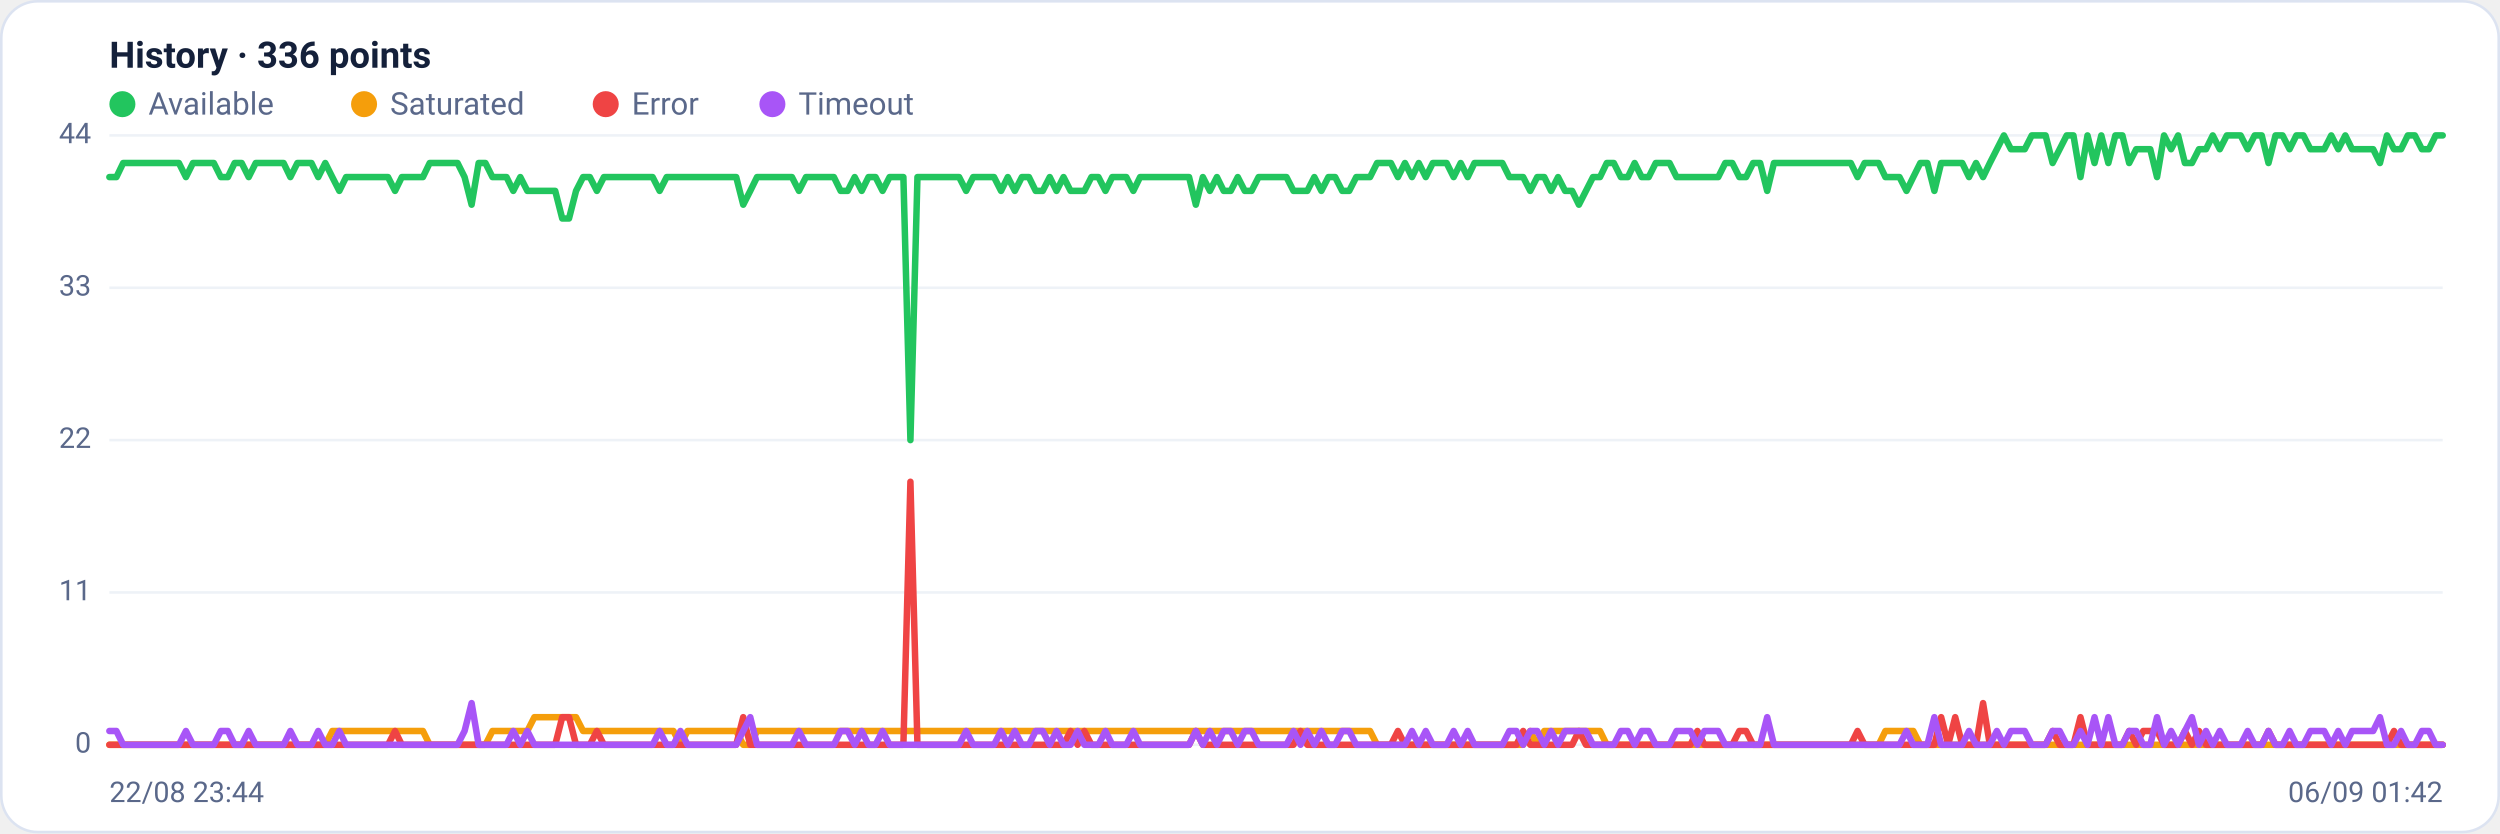
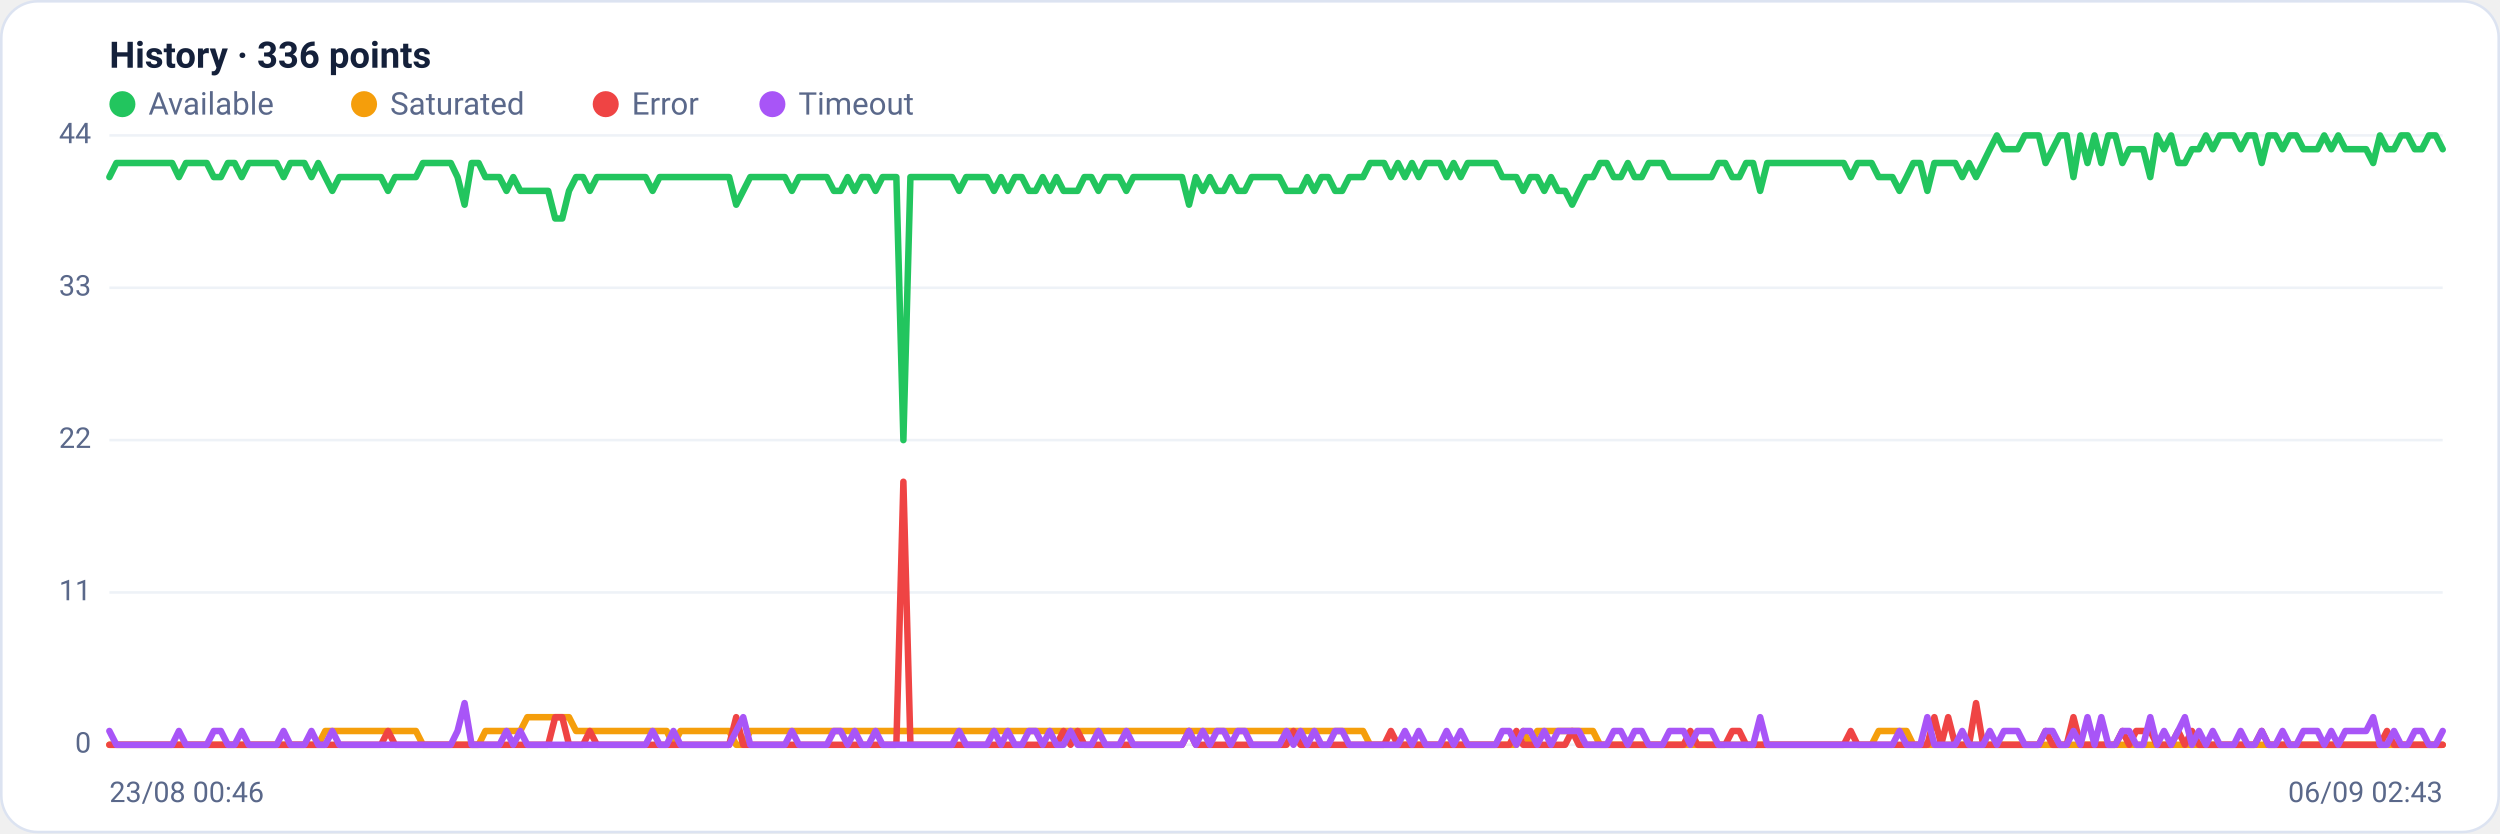
<svg xmlns="http://www.w3.org/2000/svg" viewBox="0 0 960 320" width="960" height="320" font-family="Segoe UI, system-ui, -apple-system, Roboto, Helvetica, Arial, sans-serif" role="img" aria-label="Availability history per region">
  <rect x="0.5" y="0.5" width="959" height="319" rx="14" fill="#ffffff" stroke="#dce3f1" />
  <text x="42" y="26" font-size="14" font-weight="600" fill="#14203a">History · 336 points</text>
  <circle cx="47" cy="40" r="5" fill="#22c55e" />
  <text x="57" y="44" font-size="12" fill="#5a688a">Available</text>
  <circle cx="139.8" cy="40" r="5" fill="#f59e0b" />
  <text x="149.8" y="44" font-size="12" fill="#5a688a">Saturated</text>
  <circle cx="232.6" cy="40" r="5" fill="#ef4444" />
  <text x="242.6" y="44" font-size="12" fill="#5a688a">Error</text>
  <circle cx="296.6" cy="40" r="5" fill="#a855f7" />
  <text x="306.6" y="44" font-size="12" fill="#5a688a">Timeout</text>
  <line x1="42" y1="286.0" x2="938" y2="286.0" stroke="#eef2f7" stroke-width="1" />
  <text x="35" y="289.0" text-anchor="end" font-size="11" fill="#5a688a">0</text>
  <line x1="42" y1="227.5" x2="938" y2="227.5" stroke="#eef2f7" stroke-width="1" />
  <text x="35" y="230.5" text-anchor="end" font-size="11" fill="#5a688a">11</text>
  <line x1="42" y1="169.0" x2="938" y2="169.0" stroke="#eef2f7" stroke-width="1" />
  <text x="35" y="172.0" text-anchor="end" font-size="11" fill="#5a688a">22</text>
  <line x1="42" y1="110.5" x2="938" y2="110.5" stroke="#eef2f7" stroke-width="1" />
  <text x="35" y="113.5" text-anchor="end" font-size="11" fill="#5a688a">33</text>
  <line x1="42" y1="52.0" x2="938" y2="52.0" stroke="#eef2f7" stroke-width="1" />
  <text x="35" y="55.0" text-anchor="end" font-size="11" fill="#5a688a">44</text>
-   <polyline fill="none" stroke="#22c55e" stroke-width="2.5" stroke-linejoin="round" stroke-linecap="round" points="42.0,68.0 44.7,68.0 47.3,62.6 50.0,62.6 52.7,62.6 55.4,62.6 58.0,62.6 60.7,62.6 63.4,62.6 66.1,62.6 68.7,62.6 71.4,68.0 74.1,62.6 76.8,62.6 79.4,62.6 82.1,62.6 84.8,68.0 87.5,68.0 90.1,62.6 92.8,62.6 95.5,68.0 98.2,62.6 100.8,62.6 103.5,62.6 106.2,62.6 108.9,62.6 111.5,68.0 114.2,62.6 116.9,62.6 119.6,62.6 122.2,68.0 124.9,62.6 127.6,68.0 130.3,73.3 132.9,68.0 135.6,68.0 138.3,68.0 141.0,68.0 143.6,68.0 146.3,68.0 149.0,68.0 151.7,73.3 154.3,68.0 157.0,68.0 159.7,68.0 162.4,68.0 165.0,62.6 167.7,62.6 170.4,62.6 173.1,62.6 175.7,62.6 178.4,68.0 181.1,78.6 183.8,62.6 186.4,62.6 189.1,68.0 191.8,68.0 194.5,68.0 197.1,73.3 199.8,68.0 202.5,73.3 205.2,73.3 207.8,73.3 210.5,73.3 213.2,73.3 215.9,83.9 218.5,83.9 221.2,73.3 223.9,68.0 226.5,68.0 229.2,73.3 231.9,68.0 234.6,68.0 237.2,68.0 239.9,68.0 242.6,68.0 245.3,68.0 247.9,68.0 250.6,68.0 253.3,73.3 256.0,68.0 258.6,68.0 261.3,68.0 264.0,68.0 266.7,68.0 269.3,68.0 272.0,68.0 274.7,68.0 277.4,68.0 280.0,68.0 282.7,68.0 285.4,78.6 288.1,73.3 290.7,68.0 293.4,68.0 296.1,68.0 298.8,68.0 301.4,68.0 304.1,68.0 306.8,73.3 309.5,68.0 312.1,68.0 314.8,68.0 317.5,68.0 320.2,68.0 322.8,73.3 325.5,73.3 328.2,68.0 330.9,73.3 333.5,68.0 336.2,68.0 338.9,73.3 341.6,68.0 344.2,68.0 346.9,68.0 349.6,169.0 352.3,68.0 354.9,68.0 357.6,68.0 360.3,68.0 363.0,68.0 365.6,68.0 368.3,68.0 371.0,73.3 373.7,68.0 376.3,68.0 379.0,68.0 381.7,68.0 384.4,73.3 387.0,68.0 389.7,73.3 392.4,68.0 395.1,68.0 397.7,73.3 400.4,73.3 403.1,68.0 405.7,73.3 408.4,68.0 411.1,73.3 413.8,73.3 416.4,73.3 419.1,68.0 421.8,68.0 424.5,73.3 427.1,68.0 429.8,68.0 432.5,68.0 435.2,73.3 437.8,68.0 440.5,68.0 443.2,68.0 445.9,68.0 448.5,68.0 451.2,68.0 453.9,68.0 456.6,68.0 459.2,78.6 461.9,68.0 464.6,73.3 467.3,68.0 469.9,73.3 472.6,73.3 475.3,68.0 478.0,73.3 480.6,73.3 483.3,68.0 486.0,68.0 488.7,68.0 491.3,68.0 494.0,68.0 496.7,73.3 499.4,73.3 502.0,73.3 504.7,68.0 507.4,73.3 510.1,68.0 512.7,68.0 515.4,73.3 518.1,73.3 520.8,68.0 523.4,68.0 526.1,68.0 528.8,62.6 531.5,62.6 534.1,62.6 536.8,68.0 539.5,62.6 542.2,68.0 544.8,62.6 547.5,68.0 550.2,62.6 552.9,62.6 555.5,62.6 558.2,68.0 560.9,62.6 563.6,68.0 566.2,62.6 568.9,62.6 571.6,62.6 574.3,62.6 576.9,62.6 579.6,68.0 582.3,68.0 584.9,68.0 587.6,73.3 590.3,68.0 593.0,68.0 595.6,73.3 598.3,68.0 601.0,73.3 603.7,73.3 606.3,78.6 609.0,73.3 611.7,68.0 614.4,68.0 617.0,62.6 619.7,62.6 622.4,68.0 625.1,68.0 627.7,62.6 630.4,68.0 633.1,68.0 635.8,62.6 638.4,62.6 641.1,62.6 643.8,68.0 646.5,68.0 649.1,68.0 651.8,68.0 654.5,68.0 657.2,68.0 659.8,68.0 662.5,62.6 665.2,62.6 667.9,68.0 670.5,68.0 673.2,62.6 675.9,62.6 678.6,73.3 681.2,62.6 683.9,62.6 686.6,62.6 689.3,62.6 691.9,62.6 694.6,62.6 697.3,62.6 700.0,62.6 702.6,62.6 705.3,62.6 708.0,62.6 710.7,62.6 713.3,68.0 716.0,62.6 718.7,62.6 721.4,62.6 724.0,68.0 726.7,68.0 729.4,68.0 732.1,73.3 734.7,68.0 737.4,62.6 740.1,62.6 742.8,73.3 745.4,62.6 748.1,62.6 750.8,62.6 753.5,62.6 756.1,68.0 758.8,62.6 761.5,68.0 764.1,62.6 766.8,57.3 769.5,52.0 772.2,57.3 774.8,57.3 777.5,57.3 780.2,52.0 782.9,52.0 785.5,52.0 788.2,62.6 790.9,57.3 793.6,52.0 796.2,52.0 798.9,68.0 801.6,52.0 804.3,62.6 806.9,52.0 809.6,62.6 812.3,52.0 815.0,52.0 817.6,62.6 820.3,57.3 823.0,57.3 825.7,57.3 828.3,68.0 831.0,52.0 833.7,57.3 836.4,52.0 839.0,62.6 841.7,62.6 844.4,57.3 847.1,57.3 849.7,52.0 852.4,57.3 855.1,52.0 857.8,52.0 860.4,52.0 863.1,57.3 865.8,52.0 868.5,52.0 871.1,62.6 873.8,52.0 876.5,52.0 879.2,57.3 881.8,52.0 884.5,52.0 887.2,57.3 889.9,57.3 892.5,57.3 895.2,52.0 897.9,57.3 900.6,52.0 903.2,57.3 905.9,57.3 908.6,57.3 911.3,57.3 913.9,62.6 916.6,52.0 919.3,57.3 922.0,57.3 924.6,52.0 927.3,52.0 930.0,57.3 932.7,57.3 935.3,52.0 938.0,52.0" />
-   <polyline fill="none" stroke="#f59e0b" stroke-width="2.5" stroke-linejoin="round" stroke-linecap="round" points="42.0,286.0 44.7,286.0 47.3,286.0 50.0,286.0 52.7,286.0 55.4,286.0 58.0,286.0 60.7,286.0 63.4,286.0 66.1,286.0 68.7,286.0 71.4,286.0 74.1,286.0 76.8,286.0 79.4,286.0 82.1,286.0 84.8,286.0 87.5,286.0 90.1,286.0 92.8,286.0 95.5,286.0 98.2,286.0 100.8,286.0 103.5,286.0 106.2,286.0 108.9,286.0 111.5,286.0 114.2,286.0 116.9,286.0 119.6,286.0 122.2,286.0 124.9,286.0 127.6,280.7 130.3,280.7 132.9,280.7 135.6,280.7 138.3,280.7 141.0,280.7 143.6,280.7 146.3,280.7 149.0,280.7 151.7,280.7 154.3,280.7 157.0,280.7 159.7,280.7 162.4,280.7 165.0,286.0 167.7,286.0 170.4,286.0 173.1,286.0 175.7,286.0 178.4,286.0 181.1,286.0 183.8,286.0 186.4,286.0 189.1,280.7 191.8,280.7 194.5,280.7 197.1,280.7 199.8,280.7 202.5,280.7 205.2,275.4 207.8,275.4 210.5,275.4 213.2,275.4 215.9,275.4 218.5,275.4 221.2,275.4 223.9,280.7 226.5,280.7 229.2,280.7 231.9,280.7 234.6,280.7 237.2,280.7 239.9,280.7 242.6,280.7 245.3,280.7 247.9,280.7 250.6,280.7 253.3,280.7 256.0,280.7 258.6,280.7 261.3,286.0 264.0,280.7 266.7,280.7 269.3,280.7 272.0,280.7 274.7,280.7 277.4,280.7 280.0,280.7 282.7,280.7 285.4,286.0 288.1,286.0 290.7,280.7 293.4,280.7 296.1,280.7 298.8,280.7 301.4,280.7 304.1,280.7 306.8,280.7 309.5,280.7 312.1,280.7 314.8,280.7 317.5,280.7 320.2,280.7 322.8,280.7 325.5,280.7 328.2,280.7 330.9,280.7 333.5,280.7 336.2,280.7 338.9,280.7 341.6,280.7 344.2,280.7 346.9,280.7 349.6,280.7 352.3,280.7 354.9,280.7 357.6,280.7 360.3,280.7 363.0,280.7 365.6,280.7 368.3,280.7 371.0,280.7 373.7,280.7 376.3,280.7 379.0,280.7 381.7,280.7 384.4,280.7 387.0,280.7 389.7,280.7 392.4,280.7 395.1,280.7 397.7,280.7 400.4,280.7 403.1,280.7 405.7,280.7 408.4,280.7 411.1,280.7 413.8,280.7 416.4,280.7 419.1,280.7 421.8,280.7 424.5,280.7 427.1,280.7 429.8,280.7 432.5,280.7 435.2,280.7 437.8,280.7 440.5,280.7 443.2,280.7 445.9,280.7 448.5,280.7 451.2,280.7 453.9,280.7 456.6,280.7 459.2,280.7 461.9,280.7 464.6,280.7 467.3,280.7 469.9,280.7 472.6,280.7 475.3,280.7 478.0,280.7 480.6,280.7 483.3,280.7 486.0,280.7 488.7,280.7 491.3,280.7 494.0,280.7 496.7,280.7 499.4,280.7 502.0,280.7 504.7,280.7 507.4,280.7 510.1,280.7 512.7,280.7 515.4,280.7 518.1,280.7 520.8,280.7 523.4,280.7 526.1,280.7 528.8,286.0 531.5,286.0 534.1,286.0 536.8,286.0 539.5,286.0 542.2,286.0 544.8,286.0 547.5,286.0 550.2,286.0 552.9,286.0 555.5,286.0 558.2,286.0 560.9,286.0 563.6,286.0 566.2,286.0 568.9,286.0 571.6,286.0 574.3,286.0 576.9,286.0 579.6,286.0 582.3,286.0 584.9,286.0 587.6,280.7 590.3,286.0 593.0,280.7 595.6,280.7 598.3,280.7 601.0,280.7 603.7,280.7 606.3,280.7 609.0,280.7 611.7,280.7 614.4,280.7 617.0,286.0 619.7,286.0 622.4,286.0 625.1,286.0 627.7,286.0 630.4,286.0 633.1,286.0 635.8,286.0 638.4,286.0 641.1,286.0 643.8,286.0 646.5,286.0 649.1,286.0 651.8,286.0 654.5,286.0 657.2,286.0 659.8,286.0 662.5,286.0 665.2,286.0 667.9,286.0 670.5,286.0 673.2,286.0 675.9,286.0 678.6,286.0 681.2,286.0 683.9,286.0 686.6,286.0 689.3,286.0 691.9,286.0 694.6,286.0 697.3,286.0 700.0,286.0 702.6,286.0 705.3,286.0 708.0,286.0 710.7,286.0 713.3,286.0 716.0,286.0 718.7,286.0 721.4,286.0 724.0,280.7 726.7,280.7 729.4,280.7 732.1,280.7 734.7,280.7 737.4,286.0 740.1,286.0 742.8,286.0 745.4,286.0 748.1,286.0 750.8,286.0 753.5,286.0 756.1,286.0 758.8,286.0 761.5,286.0 764.1,286.0 766.8,286.0 769.5,286.0 772.2,286.0 774.8,286.0 777.5,286.0 780.2,286.0 782.9,286.0 785.5,286.0 788.2,286.0 790.9,286.0 793.6,286.0 796.2,286.0 798.9,286.0 801.6,286.0 804.3,286.0 806.9,286.0 809.6,286.0 812.3,286.0 815.0,286.0 817.6,286.0 820.3,286.0 823.0,286.0 825.7,286.0 828.3,286.0 831.0,286.0 833.7,286.0 836.4,286.0 839.0,286.0 841.7,286.0 844.4,286.0 847.1,286.0 849.7,286.0 852.4,286.0 855.1,286.0 857.8,286.0 860.4,286.0 863.1,286.0 865.8,286.0 868.5,286.0 871.1,286.0 873.8,286.0 876.5,286.0 879.2,286.0 881.8,286.0 884.5,286.0 887.2,286.0 889.9,286.0 892.5,286.0 895.2,286.0 897.9,286.0 900.6,286.0 903.2,286.0 905.9,286.0 908.6,286.0 911.3,286.0 913.9,286.0 916.6,286.0 919.3,286.0 922.0,286.0 924.6,286.0 927.3,286.0 930.0,286.0 932.7,286.0 935.3,286.0 938.0,286.0" />
-   <polyline fill="none" stroke="#ef4444" stroke-width="2.5" stroke-linejoin="round" stroke-linecap="round" points="42.0,286.0 44.7,286.0 47.3,286.0 50.0,286.0 52.7,286.0 55.4,286.0 58.0,286.0 60.7,286.0 63.4,286.0 66.1,286.0 68.7,286.0 71.4,286.0 74.1,286.0 76.8,286.0 79.4,286.0 82.1,286.0 84.8,286.0 87.5,286.0 90.1,286.0 92.8,286.0 95.5,286.0 98.2,286.0 100.8,286.0 103.5,286.0 106.2,286.0 108.9,286.0 111.5,286.0 114.2,286.0 116.9,286.0 119.6,286.0 122.2,286.0 124.9,286.0 127.6,286.0 130.3,286.0 132.9,286.0 135.6,286.0 138.3,286.0 141.0,286.0 143.6,286.0 146.3,286.0 149.0,286.0 151.7,280.7 154.3,286.0 157.0,286.0 159.7,286.0 162.4,286.0 165.0,286.0 167.7,286.0 170.4,286.0 173.1,286.0 175.7,286.0 178.4,286.0 181.1,286.0 183.8,286.0 186.4,286.0 189.1,286.0 191.8,286.0 194.5,286.0 197.1,286.0 199.8,286.0 202.5,286.0 205.2,286.0 207.8,286.0 210.5,286.0 213.2,286.0 215.9,275.4 218.5,275.4 221.2,286.0 223.9,286.0 226.5,286.0 229.2,280.7 231.9,286.0 234.6,286.0 237.2,286.0 239.9,286.0 242.6,286.0 245.3,286.0 247.9,286.0 250.6,286.0 253.3,286.0 256.0,286.0 258.6,286.0 261.3,286.0 264.0,286.0 266.7,286.0 269.3,286.0 272.0,286.0 274.7,286.0 277.4,286.0 280.0,286.0 282.7,286.0 285.4,275.4 288.1,286.0 290.7,286.0 293.4,286.0 296.1,286.0 298.8,286.0 301.4,286.0 304.1,286.0 306.8,286.0 309.5,286.0 312.1,286.0 314.8,286.0 317.5,286.0 320.2,286.0 322.8,286.0 325.5,286.0 328.2,286.0 330.9,286.0 333.5,286.0 336.2,286.0 338.9,286.0 341.6,286.0 344.2,286.0 346.9,286.0 349.6,185.0 352.3,286.0 354.9,286.0 357.6,286.0 360.3,286.0 363.0,286.0 365.6,286.0 368.3,286.0 371.0,286.0 373.7,286.0 376.3,286.0 379.0,286.0 381.7,286.0 384.4,286.0 387.0,286.0 389.7,286.0 392.4,286.0 395.1,286.0 397.7,286.0 400.4,286.0 403.1,286.0 405.7,286.0 408.4,286.0 411.1,280.7 413.8,286.0 416.4,280.7 419.1,286.0 421.8,286.0 424.5,286.0 427.1,286.0 429.8,286.0 432.5,286.0 435.2,286.0 437.8,286.0 440.5,286.0 443.2,286.0 445.9,286.0 448.5,286.0 451.2,286.0 453.9,286.0 456.6,286.0 459.2,280.7 461.9,286.0 464.6,286.0 467.3,286.0 469.9,286.0 472.6,286.0 475.3,286.0 478.0,286.0 480.6,286.0 483.3,286.0 486.0,286.0 488.7,286.0 491.3,286.0 494.0,286.0 496.7,286.0 499.4,280.7 502.0,286.0 504.7,286.0 507.4,286.0 510.1,286.0 512.7,286.0 515.4,286.0 518.1,286.0 520.8,286.0 523.4,286.0 526.1,286.0 528.8,286.0 531.5,286.0 534.1,286.0 536.8,280.7 539.5,286.0 542.2,286.0 544.8,286.0 547.5,286.0 550.2,286.0 552.9,286.0 555.5,286.0 558.2,286.0 560.9,286.0 563.6,286.0 566.2,286.0 568.9,286.0 571.6,286.0 574.3,286.0 576.9,286.0 579.6,286.0 582.3,286.0 584.9,280.7 587.6,286.0 590.3,286.0 593.0,286.0 595.6,286.0 598.3,286.0 601.0,286.0 603.7,286.0 606.3,280.7 609.0,286.0 611.7,286.0 614.4,286.0 617.0,286.0 619.7,286.0 622.4,286.0 625.1,286.0 627.7,286.0 630.4,286.0 633.1,286.0 635.8,286.0 638.4,286.0 641.1,286.0 643.8,286.0 646.5,286.0 649.1,286.0 651.8,280.7 654.5,286.0 657.2,286.0 659.8,286.0 662.5,286.0 665.2,286.0 667.9,280.7 670.5,280.7 673.2,286.0 675.9,286.0 678.6,286.0 681.2,286.0 683.9,286.0 686.6,286.0 689.3,286.0 691.9,286.0 694.6,286.0 697.3,286.0 700.0,286.0 702.6,286.0 705.3,286.0 708.0,286.0 710.7,286.0 713.3,280.7 716.0,286.0 718.7,286.0 721.4,286.0 724.0,286.0 726.7,286.0 729.4,286.0 732.1,286.0 734.7,286.0 737.4,286.0 740.1,286.0 742.8,286.0 745.4,275.4 748.1,286.0 750.8,275.4 753.5,286.0 756.1,286.0 758.8,286.0 761.5,270.0 764.1,286.0 766.8,286.0 769.5,286.0 772.2,286.0 774.8,286.0 777.5,286.0 780.2,286.0 782.9,286.0 785.5,286.0 788.2,280.7 790.9,286.0 793.6,286.0 796.2,286.0 798.9,275.4 801.6,286.0 804.3,286.0 806.9,286.0 809.6,286.0 812.3,286.0 815.0,286.0 817.6,280.7 820.3,286.0 823.0,280.7 825.7,280.7 828.3,280.7 831.0,286.0 833.7,286.0 836.4,286.0 839.0,280.7 841.7,286.0 844.4,280.7 847.1,286.0 849.7,286.0 852.4,286.0 855.1,286.0 857.8,286.0 860.4,286.0 863.1,286.0 865.8,286.0 868.5,286.0 871.1,280.7 873.8,286.0 876.5,286.0 879.2,286.0 881.8,286.0 884.5,286.0 887.2,286.0 889.9,286.0 892.5,286.0 895.2,286.0 897.9,286.0 900.6,286.0 903.2,286.0 905.9,286.0 908.6,286.0 911.3,286.0 913.9,286.0 916.6,286.0 919.3,280.7 922.0,286.0 924.6,286.0 927.3,286.0 930.0,286.0 932.7,286.0 935.3,286.0 938.0,286.0" />
-   <polyline fill="none" stroke="#a855f7" stroke-width="2.5" stroke-linejoin="round" stroke-linecap="round" points="42.0,280.7 44.7,280.7 47.3,286.0 50.0,286.0 52.7,286.0 55.4,286.0 58.0,286.0 60.7,286.0 63.4,286.0 66.1,286.0 68.7,286.0 71.4,280.7 74.1,286.0 76.8,286.0 79.4,286.0 82.1,286.0 84.8,280.7 87.5,280.7 90.1,286.0 92.8,286.0 95.5,280.7 98.2,286.0 100.8,286.0 103.5,286.0 106.2,286.0 108.9,286.0 111.5,280.7 114.2,286.0 116.9,286.0 119.6,286.0 122.2,280.7 124.9,286.0 127.6,286.0 130.3,280.7 132.9,286.0 135.6,286.0 138.3,286.0 141.0,286.0 143.6,286.0 146.3,286.0 149.0,286.0 151.7,286.0 154.3,286.0 157.0,286.0 159.7,286.0 162.4,286.0 165.0,286.0 167.7,286.0 170.4,286.0 173.1,286.0 175.7,286.0 178.4,280.7 181.1,270.0 183.8,286.0 186.4,286.0 189.1,286.0 191.8,286.0 194.5,286.0 197.1,280.7 199.8,286.0 202.5,280.7 205.2,286.0 207.8,286.0 210.5,286.0 213.2,286.0 215.9,286.0 218.5,286.0 221.2,286.0 223.9,286.0 226.5,286.0 229.2,286.0 231.9,286.0 234.6,286.0 237.2,286.0 239.9,286.0 242.6,286.0 245.3,286.0 247.9,286.0 250.6,286.0 253.3,280.7 256.0,286.0 258.6,286.0 261.3,280.7 264.0,286.0 266.7,286.0 269.3,286.0 272.0,286.0 274.7,286.0 277.4,286.0 280.0,286.0 282.7,286.0 285.4,280.7 288.1,275.4 290.7,286.0 293.4,286.0 296.1,286.0 298.8,286.0 301.4,286.0 304.1,286.0 306.8,280.7 309.5,286.0 312.1,286.0 314.8,286.0 317.5,286.0 320.2,286.0 322.8,280.7 325.5,280.7 328.2,286.0 330.9,280.7 333.5,286.0 336.2,286.0 338.9,280.7 341.6,286.0 344.2,286.0 346.9,286.0 349.6,286.0 352.3,286.0 354.9,286.0 357.6,286.0 360.3,286.0 363.0,286.0 365.6,286.0 368.3,286.0 371.0,280.7 373.7,286.0 376.3,286.0 379.0,286.0 381.7,286.0 384.4,280.7 387.0,286.0 389.7,280.7 392.4,286.0 395.1,286.0 397.7,280.7 400.4,280.7 403.1,286.0 405.7,280.7 408.4,286.0 411.1,286.0 413.8,280.7 416.4,286.0 419.1,286.0 421.8,286.0 424.5,280.7 427.1,286.0 429.8,286.0 432.5,286.0 435.2,280.7 437.8,286.0 440.5,286.0 443.2,286.0 445.9,286.0 448.5,286.0 451.2,286.0 453.9,286.0 456.6,286.0 459.2,280.7 461.9,286.0 464.6,280.7 467.3,286.0 469.9,280.7 472.6,280.7 475.3,286.0 478.0,280.7 480.6,280.7 483.3,286.0 486.0,286.0 488.7,286.0 491.3,286.0 494.0,286.0 496.7,280.7 499.4,286.0 502.0,280.7 504.7,286.0 507.4,280.7 510.1,286.0 512.7,286.0 515.4,280.7 518.1,280.7 520.8,286.0 523.4,286.0 526.1,286.0 528.8,286.0 531.5,286.0 534.1,286.0 536.8,286.0 539.5,286.0 542.2,280.7 544.8,286.0 547.5,280.7 550.2,286.0 552.9,286.0 555.5,286.0 558.2,280.7 560.9,286.0 563.6,280.7 566.2,286.0 568.9,286.0 571.6,286.0 574.3,286.0 576.9,286.0 579.6,280.7 582.3,280.7 584.9,286.0 587.6,280.7 590.3,280.7 593.0,286.0 595.6,280.7 598.3,286.0 601.0,280.7 603.7,280.7 606.3,280.7 609.0,280.7 611.7,286.0 614.4,286.0 617.0,286.0 619.7,286.0 622.4,280.7 625.1,280.7 627.7,286.0 630.4,280.7 633.1,280.7 635.8,286.0 638.4,286.0 641.1,286.0 643.8,280.7 646.5,280.7 649.1,280.7 651.8,286.0 654.5,280.7 657.2,280.7 659.8,280.7 662.5,286.0 665.2,286.0 667.9,286.0 670.5,286.0 673.2,286.0 675.9,286.0 678.6,275.4 681.2,286.0 683.9,286.0 686.6,286.0 689.3,286.0 691.9,286.0 694.6,286.0 697.3,286.0 700.0,286.0 702.6,286.0 705.3,286.0 708.0,286.0 710.7,286.0 713.3,286.0 716.0,286.0 718.7,286.0 721.4,286.0 724.0,286.0 726.7,286.0 729.4,286.0 732.1,280.7 734.7,286.0 737.4,286.0 740.1,286.0 742.8,275.4 745.4,286.0 748.1,286.0 750.8,286.0 753.5,286.0 756.1,280.7 758.8,286.0 761.5,286.0 764.1,286.0 766.8,280.7 769.5,286.0 772.2,280.7 774.8,280.7 777.5,280.7 780.2,286.0 782.9,286.0 785.5,286.0 788.2,280.7 790.9,280.7 793.6,286.0 796.2,286.0 798.9,280.7 801.6,286.0 804.3,275.4 806.9,286.0 809.6,275.4 812.3,286.0 815.0,286.0 817.6,280.7 820.3,280.7 823.0,286.0 825.7,286.0 828.3,275.4 831.0,286.0 833.7,280.7 836.4,286.0 839.0,280.7 841.7,275.4 844.4,286.0 847.1,280.7 849.7,286.0 852.4,280.7 855.1,286.0 857.8,286.0 860.4,286.0 863.1,280.7 865.8,286.0 868.5,286.0 871.1,280.7 873.8,286.0 876.5,286.0 879.2,280.7 881.8,286.0 884.5,286.0 887.2,280.7 889.9,280.7 892.5,280.7 895.2,286.0 897.9,280.7 900.6,286.0 903.2,280.7 905.9,280.7 908.6,280.7 911.3,280.7 913.9,275.4 916.6,286.0 919.3,286.0 922.0,280.7 924.6,286.0 927.3,286.0 930.0,280.7 932.7,280.7 935.3,286.0 938.0,286.0" />
-   <text x="42" y="308" font-size="11" fill="#5a688a">22/08 23:44</text>
-   <text x="938" y="308" text-anchor="end" font-size="11" fill="#5a688a">06/09 01:42</text>
+   <polyline fill="none" stroke="#22c55e" stroke-width="2.5" stroke-linejoin="round" stroke-linecap="round" points="42.0,68.0 44.7,62.6 47.3,62.6 50.0,62.6 52.7,62.6 55.4,62.6 58.0,62.6 60.7,62.6 63.4,62.6 66.1,62.6 68.7,68.0 71.4,62.6 74.1,62.6 76.8,62.6 79.4,62.6 82.1,68.0 84.8,68.0 87.5,62.6 90.1,62.6 92.8,68.0 95.5,62.6 98.2,62.6 100.8,62.6 103.5,62.6 106.2,62.6 108.9,68.0 111.5,62.6 114.2,62.6 116.9,62.6 119.6,68.0 122.2,62.6 124.9,68.0 127.6,73.3 130.3,68.0 132.9,68.0 135.6,68.0 138.3,68.0 141.0,68.0 143.6,68.0 146.3,68.0 149.0,73.3 151.7,68.0 154.3,68.0 157.0,68.0 159.7,68.0 162.4,62.6 165.0,62.6 167.7,62.6 170.4,62.6 173.1,62.6 175.7,68.0 178.4,78.6 181.1,62.6 183.8,62.6 186.4,68.0 189.1,68.0 191.8,68.0 194.5,73.3 197.1,68.0 199.8,73.3 202.5,73.3 205.2,73.3 207.8,73.3 210.5,73.3 213.2,83.9 215.9,83.9 218.5,73.3 221.2,68.0 223.9,68.0 226.5,73.3 229.2,68.0 231.9,68.0 234.6,68.0 237.2,68.0 239.9,68.0 242.6,68.0 245.3,68.0 247.9,68.0 250.6,73.3 253.3,68.0 256.0,68.0 258.6,68.0 261.3,68.0 264.0,68.0 266.7,68.0 269.3,68.0 272.0,68.0 274.7,68.0 277.4,68.0 280.0,68.0 282.7,78.6 285.4,73.3 288.1,68.0 290.7,68.0 293.4,68.0 296.1,68.0 298.8,68.0 301.4,68.0 304.1,73.3 306.8,68.0 309.5,68.0 312.1,68.0 314.8,68.0 317.5,68.0 320.2,73.3 322.8,73.3 325.5,68.0 328.2,73.3 330.9,68.0 333.5,68.0 336.2,73.3 338.9,68.0 341.6,68.0 344.2,68.0 346.9,169.0 349.6,68.0 352.3,68.0 354.9,68.0 357.6,68.0 360.3,68.0 363.0,68.0 365.6,68.0 368.3,73.3 371.0,68.0 373.7,68.0 376.3,68.0 379.0,68.0 381.7,73.3 384.4,68.0 387.0,73.3 389.7,68.0 392.4,68.0 395.1,73.3 397.7,73.3 400.4,68.0 403.1,73.3 405.7,68.0 408.4,73.3 411.1,73.3 413.8,73.3 416.4,68.0 419.1,68.0 421.8,73.3 424.5,68.0 427.1,68.0 429.8,68.0 432.5,73.3 435.2,68.0 437.8,68.0 440.5,68.0 443.2,68.0 445.9,68.0 448.5,68.0 451.2,68.0 453.9,68.0 456.6,78.6 459.2,68.0 461.9,73.3 464.6,68.0 467.3,73.3 469.9,73.3 472.6,68.0 475.3,73.3 478.0,73.3 480.6,68.0 483.3,68.0 486.0,68.0 488.7,68.0 491.3,68.0 494.0,73.3 496.7,73.3 499.4,73.3 502.0,68.0 504.7,73.3 507.4,68.0 510.1,68.0 512.7,73.3 515.4,73.3 518.1,68.0 520.8,68.0 523.4,68.0 526.1,62.6 528.8,62.6 531.5,62.6 534.1,68.0 536.8,62.6 539.5,68.0 542.2,62.6 544.8,68.0 547.5,62.6 550.2,62.6 552.9,62.6 555.5,68.0 558.2,62.6 560.9,68.0 563.6,62.6 566.2,62.6 568.9,62.6 571.6,62.6 574.3,62.6 576.9,68.0 579.6,68.0 582.3,68.0 584.9,73.3 587.6,68.0 590.3,68.0 593.0,73.3 595.6,68.0 598.3,73.3 601.0,73.3 603.7,78.6 606.3,73.3 609.0,68.0 611.7,68.0 614.4,62.6 617.0,62.6 619.7,68.0 622.4,68.0 625.1,62.6 627.7,68.0 630.4,68.0 633.1,62.6 635.8,62.6 638.4,62.6 641.1,68.0 643.8,68.0 646.5,68.0 649.1,68.0 651.8,68.0 654.5,68.0 657.2,68.0 659.8,62.6 662.5,62.6 665.2,68.0 667.9,68.0 670.5,62.6 673.2,62.6 675.9,73.3 678.6,62.6 681.2,62.6 683.9,62.6 686.6,62.6 689.3,62.6 691.9,62.6 694.6,62.6 697.3,62.6 700.0,62.6 702.6,62.6 705.3,62.6 708.0,62.6 710.7,68.0 713.3,62.6 716.0,62.6 718.7,62.6 721.4,68.0 724.0,68.0 726.7,68.0 729.4,73.3 732.1,68.0 734.7,62.6 737.4,62.6 740.1,73.3 742.8,62.6 745.4,62.6 748.1,62.6 750.8,62.6 753.5,68.0 756.1,62.6 758.8,68.0 761.5,62.6 764.1,57.3 766.8,52.0 769.5,57.3 772.2,57.3 774.8,57.3 777.5,52.0 780.2,52.0 782.9,52.0 785.5,62.6 788.2,57.3 790.9,52.0 793.6,52.0 796.2,68.0 798.9,52.0 801.6,62.6 804.3,52.0 806.9,62.6 809.6,52.0 812.3,52.0 815.0,62.6 817.6,57.3 820.3,57.3 823.0,57.3 825.7,68.0 828.3,52.0 831.0,57.3 833.7,52.0 836.4,62.6 839.0,62.6 841.7,57.3 844.4,57.3 847.1,52.0 849.7,57.3 852.4,52.0 855.1,52.0 857.8,52.0 860.4,57.3 863.1,52.0 865.8,52.0 868.5,62.6 871.1,52.0 873.8,52.0 876.5,57.3 879.2,52.0 881.8,52.0 884.5,57.3 887.2,57.3 889.9,57.3 892.5,52.0 895.2,57.3 897.9,52.0 900.6,57.3 903.2,57.3 905.9,57.3 908.6,57.3 911.3,62.6 913.9,52.0 916.6,57.3 919.3,57.3 922.0,52.0 924.6,52.0 927.3,57.3 930.0,57.3 932.7,52.0 935.3,52.0 938.0,57.3" />
+   <polyline fill="none" stroke="#f59e0b" stroke-width="2.5" stroke-linejoin="round" stroke-linecap="round" points="42.0,286.0 44.7,286.0 47.3,286.0 50.0,286.0 52.7,286.0 55.4,286.0 58.0,286.0 60.7,286.0 63.4,286.0 66.1,286.0 68.7,286.0 71.4,286.0 74.1,286.0 76.8,286.0 79.4,286.0 82.1,286.0 84.8,286.0 87.5,286.0 90.1,286.0 92.8,286.0 95.5,286.0 98.2,286.0 100.8,286.0 103.5,286.0 106.2,286.0 108.9,286.0 111.5,286.0 114.2,286.0 116.9,286.0 119.6,286.0 122.2,286.0 124.9,280.7 127.6,280.7 130.3,280.7 132.9,280.7 135.6,280.7 138.3,280.7 141.0,280.7 143.6,280.7 146.3,280.7 149.0,280.7 151.7,280.7 154.3,280.7 157.0,280.7 159.7,280.7 162.4,286.0 165.0,286.0 167.7,286.0 170.4,286.0 173.1,286.0 175.7,286.0 178.4,286.0 181.1,286.0 183.8,286.0 186.4,280.7 189.1,280.7 191.8,280.7 194.5,280.7 197.1,280.7 199.8,280.7 202.5,275.4 205.2,275.4 207.8,275.4 210.5,275.4 213.2,275.4 215.9,275.4 218.5,275.4 221.2,280.7 223.9,280.7 226.5,280.7 229.2,280.7 231.9,280.7 234.6,280.7 237.2,280.7 239.9,280.7 242.6,280.7 245.3,280.7 247.9,280.7 250.6,280.7 253.3,280.7 256.0,280.7 258.6,286.0 261.3,280.7 264.0,280.7 266.7,280.7 269.3,280.7 272.0,280.7 274.7,280.7 277.4,280.7 280.0,280.7 282.7,286.0 285.4,286.0 288.1,280.7 290.7,280.7 293.4,280.7 296.1,280.7 298.8,280.7 301.4,280.7 304.1,280.7 306.8,280.7 309.5,280.7 312.1,280.7 314.8,280.7 317.5,280.7 320.2,280.7 322.8,280.7 325.5,280.7 328.2,280.7 330.9,280.7 333.5,280.7 336.2,280.7 338.9,280.7 341.6,280.7 344.2,280.7 346.9,280.7 349.6,280.7 352.3,280.7 354.9,280.7 357.6,280.7 360.3,280.7 363.0,280.7 365.6,280.7 368.3,280.7 371.0,280.7 373.7,280.7 376.3,280.7 379.0,280.7 381.7,280.7 384.4,280.7 387.0,280.7 389.7,280.7 392.4,280.7 395.1,280.7 397.7,280.7 400.4,280.7 403.1,280.7 405.7,280.7 408.4,280.7 411.1,280.7 413.8,280.7 416.4,280.7 419.1,280.7 421.8,280.7 424.5,280.7 427.1,280.7 429.8,280.7 432.5,280.7 435.2,280.7 437.8,280.7 440.5,280.7 443.2,280.7 445.9,280.7 448.5,280.7 451.2,280.7 453.9,280.7 456.6,280.7 459.2,280.7 461.9,280.7 464.6,280.7 467.3,280.7 469.9,280.7 472.6,280.7 475.3,280.7 478.0,280.7 480.6,280.7 483.3,280.7 486.0,280.7 488.7,280.7 491.3,280.7 494.0,280.7 496.7,280.7 499.4,280.7 502.0,280.7 504.7,280.7 507.4,280.7 510.1,280.7 512.7,280.7 515.4,280.7 518.1,280.7 520.8,280.7 523.4,280.7 526.1,286.0 528.8,286.0 531.5,286.0 534.1,286.0 536.8,286.0 539.5,286.0 542.2,286.0 544.8,286.0 547.5,286.0 550.2,286.0 552.9,286.0 555.5,286.0 558.2,286.0 560.9,286.0 563.6,286.0 566.2,286.0 568.9,286.0 571.6,286.0 574.3,286.0 576.9,286.0 579.6,286.0 582.3,286.0 584.9,280.7 587.6,286.0 590.3,280.7 593.0,280.7 595.6,280.7 598.3,280.7 601.0,280.7 603.7,280.7 606.3,280.7 609.0,280.7 611.7,280.7 614.4,286.0 617.0,286.0 619.7,286.0 622.4,286.0 625.1,286.0 627.7,286.0 630.4,286.0 633.1,286.0 635.8,286.0 638.4,286.0 641.1,286.0 643.8,286.0 646.5,286.0 649.1,286.0 651.8,286.0 654.5,286.0 657.2,286.0 659.8,286.0 662.5,286.0 665.2,286.0 667.9,286.0 670.5,286.0 673.2,286.0 675.9,286.0 678.6,286.0 681.2,286.0 683.9,286.0 686.6,286.0 689.3,286.0 691.9,286.0 694.6,286.0 697.3,286.0 700.0,286.0 702.6,286.0 705.3,286.0 708.0,286.0 710.7,286.0 713.3,286.0 716.0,286.0 718.7,286.0 721.4,280.7 724.0,280.7 726.7,280.7 729.4,280.7 732.1,280.7 734.7,286.0 737.4,286.0 740.1,286.0 742.8,286.0 745.4,286.0 748.1,286.0 750.8,286.0 753.5,286.0 756.1,286.0 758.8,286.0 761.5,286.0 764.1,286.0 766.8,286.0 769.5,286.0 772.2,286.0 774.8,286.0 777.5,286.0 780.2,286.0 782.9,286.0 785.5,286.0 788.2,286.0 790.9,286.0 793.6,286.0 796.2,286.0 798.9,286.0 801.6,286.0 804.3,286.0 806.9,286.0 809.6,286.0 812.3,286.0 815.0,286.0 817.6,286.0 820.3,286.0 823.0,286.0 825.7,286.0 828.3,286.0 831.0,286.0 833.7,286.0 836.4,286.0 839.0,286.0 841.7,286.0 844.4,286.0 847.1,286.0 849.7,286.0 852.4,286.0 855.1,286.0 857.8,286.0 860.4,286.0 863.1,286.0 865.8,286.0 868.5,286.0 871.1,286.0 873.8,286.0 876.5,286.0 879.2,286.0 881.8,286.0 884.5,286.0 887.2,286.0 889.9,286.0 892.5,286.0 895.2,286.0 897.9,286.0 900.6,286.0 903.2,286.0 905.9,286.0 908.6,286.0 911.3,286.0 913.9,286.0 916.6,286.0 919.3,286.0 922.0,286.0 924.6,286.0 927.3,286.0 930.0,286.0 932.7,286.0 935.3,286.0 938.0,286.0" />
+   <polyline fill="none" stroke="#ef4444" stroke-width="2.5" stroke-linejoin="round" stroke-linecap="round" points="42.0,286.0 44.7,286.0 47.3,286.0 50.0,286.0 52.7,286.0 55.4,286.0 58.0,286.0 60.7,286.0 63.4,286.0 66.1,286.0 68.7,286.0 71.4,286.0 74.1,286.0 76.8,286.0 79.4,286.0 82.1,286.0 84.8,286.0 87.5,286.0 90.1,286.0 92.8,286.0 95.5,286.0 98.2,286.0 100.8,286.0 103.5,286.0 106.2,286.0 108.9,286.0 111.5,286.0 114.2,286.0 116.9,286.0 119.6,286.0 122.2,286.0 124.9,286.0 127.6,286.0 130.3,286.0 132.9,286.0 135.6,286.0 138.3,286.0 141.0,286.0 143.6,286.0 146.3,286.0 149.0,280.7 151.7,286.0 154.3,286.0 157.0,286.0 159.7,286.0 162.4,286.0 165.0,286.0 167.7,286.0 170.4,286.0 173.1,286.0 175.7,286.0 178.4,286.0 181.1,286.0 183.8,286.0 186.4,286.0 189.1,286.0 191.8,286.0 194.5,286.0 197.1,286.0 199.8,286.0 202.5,286.0 205.2,286.0 207.8,286.0 210.5,286.0 213.2,275.4 215.9,275.4 218.5,286.0 221.2,286.0 223.9,286.0 226.5,280.7 229.2,286.0 231.9,286.0 234.6,286.0 237.2,286.0 239.9,286.0 242.6,286.0 245.3,286.0 247.9,286.0 250.6,286.0 253.3,286.0 256.0,286.0 258.6,286.0 261.3,286.0 264.0,286.0 266.7,286.0 269.3,286.0 272.0,286.0 274.7,286.0 277.4,286.0 280.0,286.0 282.7,275.4 285.4,286.0 288.1,286.0 290.7,286.0 293.4,286.0 296.1,286.0 298.8,286.0 301.4,286.0 304.1,286.0 306.8,286.0 309.5,286.0 312.1,286.0 314.8,286.0 317.5,286.0 320.2,286.0 322.8,286.0 325.5,286.0 328.2,286.0 330.9,286.0 333.5,286.0 336.2,286.0 338.9,286.0 341.6,286.0 344.2,286.0 346.9,185.0 349.6,286.0 352.3,286.0 354.9,286.0 357.6,286.0 360.3,286.0 363.0,286.0 365.6,286.0 368.3,286.0 371.0,286.0 373.7,286.0 376.3,286.0 379.0,286.0 381.7,286.0 384.4,286.0 387.0,286.0 389.7,286.0 392.4,286.0 395.1,286.0 397.7,286.0 400.4,286.0 403.1,286.0 405.7,286.0 408.4,280.7 411.1,286.0 413.8,280.7 416.4,286.0 419.1,286.0 421.8,286.0 424.5,286.0 427.1,286.0 429.8,286.0 432.5,286.0 435.2,286.0 437.8,286.0 440.5,286.0 443.2,286.0 445.9,286.0 448.5,286.0 451.2,286.0 453.9,286.0 456.6,280.7 459.2,286.0 461.9,286.0 464.6,286.0 467.3,286.0 469.9,286.0 472.6,286.0 475.3,286.0 478.0,286.0 480.6,286.0 483.3,286.0 486.0,286.0 488.7,286.0 491.3,286.0 494.0,286.0 496.7,280.7 499.4,286.0 502.0,286.0 504.7,286.0 507.4,286.0 510.1,286.0 512.7,286.0 515.4,286.0 518.1,286.0 520.8,286.0 523.4,286.0 526.1,286.0 528.8,286.0 531.5,286.0 534.1,280.7 536.8,286.0 539.5,286.0 542.2,286.0 544.8,286.0 547.5,286.0 550.2,286.0 552.9,286.0 555.5,286.0 558.2,286.0 560.9,286.0 563.6,286.0 566.2,286.0 568.9,286.0 571.6,286.0 574.3,286.0 576.9,286.0 579.6,286.0 582.3,280.7 584.9,286.0 587.6,286.0 590.3,286.0 593.0,286.0 595.6,286.0 598.3,286.0 601.0,286.0 603.7,280.7 606.3,286.0 609.0,286.0 611.7,286.0 614.4,286.0 617.0,286.0 619.7,286.0 622.4,286.0 625.1,286.0 627.7,286.0 630.4,286.0 633.1,286.0 635.8,286.0 638.4,286.0 641.1,286.0 643.8,286.0 646.5,286.0 649.1,280.7 651.8,286.0 654.5,286.0 657.2,286.0 659.8,286.0 662.5,286.0 665.2,280.7 667.9,280.7 670.5,286.0 673.2,286.0 675.9,286.0 678.6,286.0 681.2,286.0 683.9,286.0 686.6,286.0 689.3,286.0 691.9,286.0 694.6,286.0 697.3,286.0 700.0,286.0 702.6,286.0 705.3,286.0 708.0,286.0 710.7,280.7 713.3,286.0 716.0,286.0 718.7,286.0 721.4,286.0 724.0,286.0 726.7,286.0 729.4,286.0 732.1,286.0 734.7,286.0 737.4,286.0 740.1,286.0 742.8,275.4 745.4,286.0 748.1,275.4 750.8,286.0 753.5,286.0 756.1,286.0 758.8,270.0 761.5,286.0 764.1,286.0 766.8,286.0 769.5,286.0 772.2,286.0 774.8,286.0 777.5,286.0 780.2,286.0 782.9,286.0 785.5,280.7 788.2,286.0 790.9,286.0 793.6,286.0 796.2,275.4 798.9,286.0 801.6,286.0 804.3,286.0 806.9,286.0 809.6,286.0 812.3,286.0 815.0,280.7 817.6,286.0 820.3,280.7 823.0,280.7 825.7,280.7 828.3,286.0 831.0,286.0 833.7,286.0 836.4,280.7 839.0,286.0 841.7,280.7 844.4,286.0 847.1,286.0 849.7,286.0 852.4,286.0 855.1,286.0 857.8,286.0 860.4,286.0 863.1,286.0 865.8,286.0 868.5,280.7 871.1,286.0 873.8,286.0 876.5,286.0 879.2,286.0 881.8,286.0 884.5,286.0 887.2,286.0 889.9,286.0 892.5,286.0 895.2,286.0 897.9,286.0 900.6,286.0 903.2,286.0 905.9,286.0 908.6,286.0 911.3,286.0 913.9,286.0 916.6,280.7 919.3,286.0 922.0,286.0 924.6,286.0 927.3,286.0 930.0,286.0 932.7,286.0 935.3,286.0 938.0,286.0" />
+   <polyline fill="none" stroke="#a855f7" stroke-width="2.5" stroke-linejoin="round" stroke-linecap="round" points="42.0,280.7 44.7,286.0 47.3,286.0 50.0,286.0 52.7,286.0 55.4,286.0 58.0,286.0 60.7,286.0 63.4,286.0 66.1,286.0 68.7,280.7 71.4,286.0 74.1,286.0 76.8,286.0 79.4,286.0 82.1,280.7 84.8,280.7 87.5,286.0 90.1,286.0 92.8,280.7 95.5,286.0 98.2,286.0 100.8,286.0 103.5,286.0 106.2,286.0 108.9,280.7 111.5,286.0 114.2,286.0 116.9,286.0 119.6,280.7 122.2,286.0 124.9,286.0 127.6,280.7 130.3,286.0 132.9,286.0 135.6,286.0 138.3,286.0 141.0,286.0 143.6,286.0 146.3,286.0 149.0,286.0 151.7,286.0 154.3,286.0 157.0,286.0 159.7,286.0 162.4,286.0 165.0,286.0 167.7,286.0 170.4,286.0 173.1,286.0 175.7,280.7 178.4,270.0 181.1,286.0 183.8,286.0 186.4,286.0 189.1,286.0 191.8,286.0 194.5,280.7 197.1,286.0 199.8,280.7 202.5,286.0 205.2,286.0 207.8,286.0 210.5,286.0 213.2,286.0 215.9,286.0 218.5,286.0 221.2,286.0 223.9,286.0 226.5,286.0 229.2,286.0 231.9,286.0 234.6,286.0 237.2,286.0 239.9,286.0 242.6,286.0 245.3,286.0 247.9,286.0 250.6,280.7 253.3,286.0 256.0,286.0 258.6,280.7 261.3,286.0 264.0,286.0 266.7,286.0 269.3,286.0 272.0,286.0 274.7,286.0 277.4,286.0 280.0,286.0 282.7,280.7 285.4,275.4 288.1,286.0 290.7,286.0 293.4,286.0 296.1,286.0 298.8,286.0 301.4,286.0 304.1,280.7 306.8,286.0 309.5,286.0 312.1,286.0 314.8,286.0 317.5,286.0 320.2,280.7 322.8,280.7 325.5,286.0 328.2,280.7 330.9,286.0 333.5,286.0 336.2,280.7 338.9,286.0 341.6,286.0 344.2,286.0 346.9,286.0 349.6,286.0 352.3,286.0 354.9,286.0 357.6,286.0 360.3,286.0 363.0,286.0 365.6,286.0 368.3,280.7 371.0,286.0 373.7,286.0 376.3,286.0 379.0,286.0 381.7,280.7 384.4,286.0 387.0,280.7 389.7,286.0 392.4,286.0 395.1,280.7 397.7,280.7 400.4,286.0 403.1,280.7 405.7,286.0 408.4,286.0 411.1,280.7 413.8,286.0 416.4,286.0 419.1,286.0 421.8,280.7 424.5,286.0 427.1,286.0 429.8,286.0 432.5,280.7 435.2,286.0 437.8,286.0 440.5,286.0 443.2,286.0 445.9,286.0 448.5,286.0 451.2,286.0 453.9,286.0 456.6,280.7 459.2,286.0 461.9,280.7 464.6,286.0 467.3,280.7 469.9,280.7 472.6,286.0 475.3,280.7 478.0,280.7 480.6,286.0 483.3,286.0 486.0,286.0 488.7,286.0 491.3,286.0 494.0,280.7 496.7,286.0 499.4,280.7 502.0,286.0 504.7,280.7 507.4,286.0 510.1,286.0 512.7,280.7 515.4,280.7 518.1,286.0 520.8,286.0 523.4,286.0 526.1,286.0 528.8,286.0 531.5,286.0 534.1,286.0 536.8,286.0 539.5,280.7 542.2,286.0 544.8,280.7 547.5,286.0 550.2,286.0 552.9,286.0 555.5,280.7 558.2,286.0 560.9,280.7 563.6,286.0 566.2,286.0 568.9,286.0 571.6,286.0 574.3,286.0 576.9,280.7 579.6,280.7 582.3,286.0 584.9,280.7 587.6,280.7 590.3,286.0 593.0,280.7 595.6,286.0 598.3,280.7 601.0,280.7 603.7,280.7 606.3,280.7 609.0,286.0 611.7,286.0 614.4,286.0 617.0,286.0 619.7,280.7 622.4,280.7 625.1,286.0 627.7,280.7 630.4,280.7 633.1,286.0 635.8,286.0 638.4,286.0 641.1,280.7 643.8,280.7 646.5,280.7 649.1,286.0 651.8,280.7 654.5,280.7 657.2,280.7 659.8,286.0 662.5,286.0 665.2,286.0 667.9,286.0 670.5,286.0 673.2,286.0 675.9,275.4 678.6,286.0 681.2,286.0 683.9,286.0 686.6,286.0 689.3,286.0 691.9,286.0 694.6,286.0 697.3,286.0 700.0,286.0 702.6,286.0 705.3,286.0 708.0,286.0 710.7,286.0 713.3,286.0 716.0,286.0 718.7,286.0 721.4,286.0 724.0,286.0 726.7,286.0 729.4,280.7 732.1,286.0 734.7,286.0 737.4,286.0 740.1,275.4 742.8,286.0 745.4,286.0 748.1,286.0 750.8,286.0 753.5,280.7 756.1,286.0 758.8,286.0 761.5,286.0 764.1,280.7 766.8,286.0 769.5,280.7 772.2,280.7 774.8,280.7 777.5,286.0 780.2,286.0 782.9,286.0 785.5,280.7 788.2,280.7 790.9,286.0 793.6,286.0 796.2,280.7 798.9,286.0 801.6,275.4 804.3,286.0 806.9,275.4 809.6,286.0 812.3,286.0 815.0,280.7 817.6,280.7 820.3,286.0 823.0,286.0 825.7,275.4 828.3,286.0 831.0,280.7 833.7,286.0 836.4,280.7 839.0,275.4 841.7,286.0 844.4,280.7 847.1,286.0 849.7,280.7 852.4,286.0 855.1,286.0 857.8,286.0 860.4,280.7 863.1,286.0 865.8,286.0 868.5,280.7 871.1,286.0 873.8,286.0 876.5,280.7 879.2,286.0 881.8,286.0 884.5,280.7 887.2,280.7 889.9,280.7 892.5,286.0 895.2,280.7 897.9,286.0 900.6,280.7 903.2,280.7 905.9,280.7 908.6,280.7 911.3,275.4 913.9,286.0 916.6,286.0 919.3,280.7 922.0,286.0 924.6,286.0 927.3,280.7 930.0,280.7 932.7,286.0 935.3,286.0 938.0,280.7" />
+   <text x="42" y="308" font-size="11" fill="#5a688a">23/08 00:46</text>
+   <text x="938" y="308" text-anchor="end" font-size="11" fill="#5a688a">06/09 02:43</text>
</svg>
